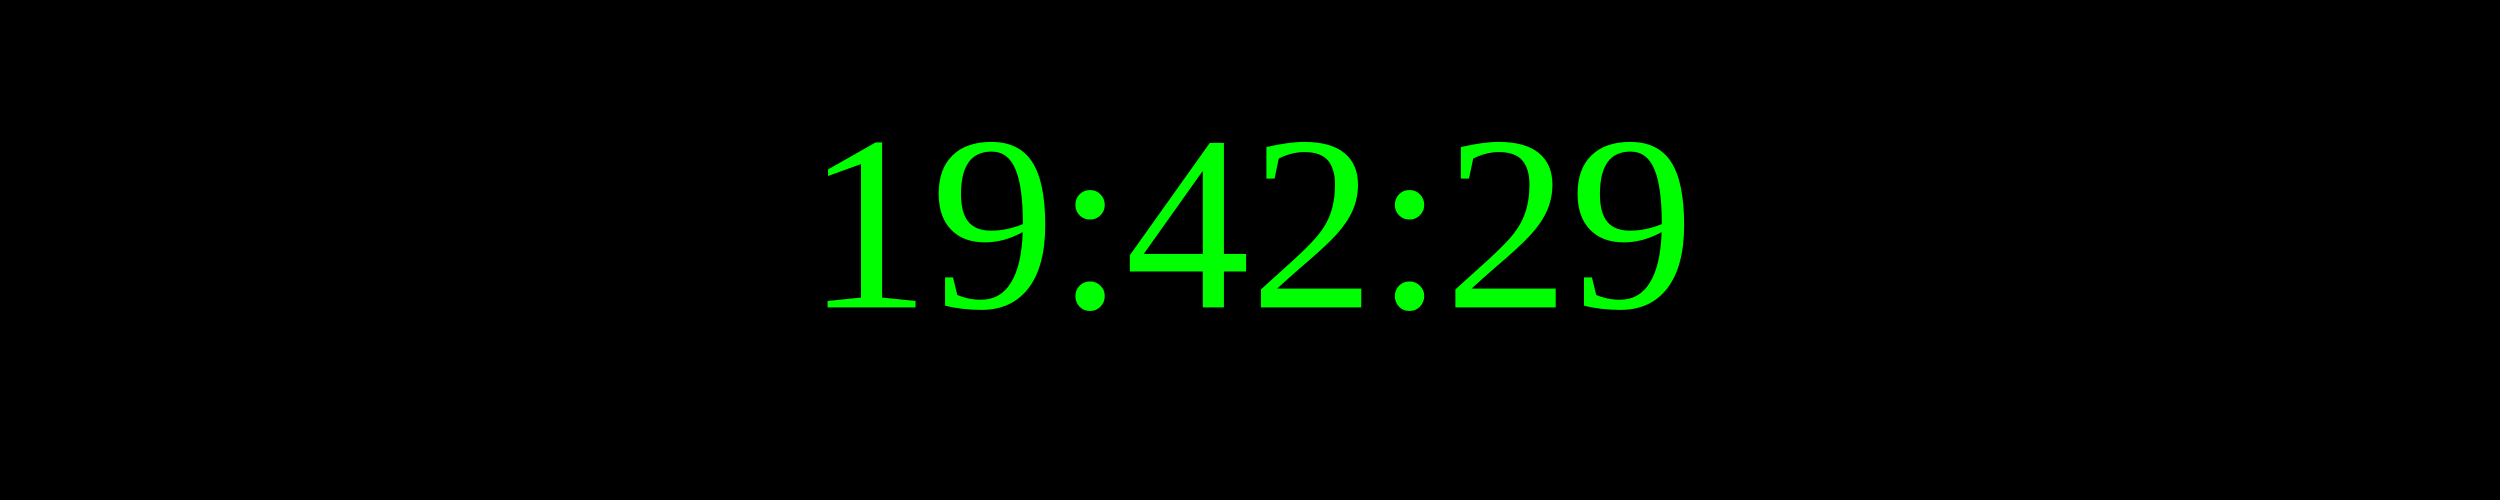
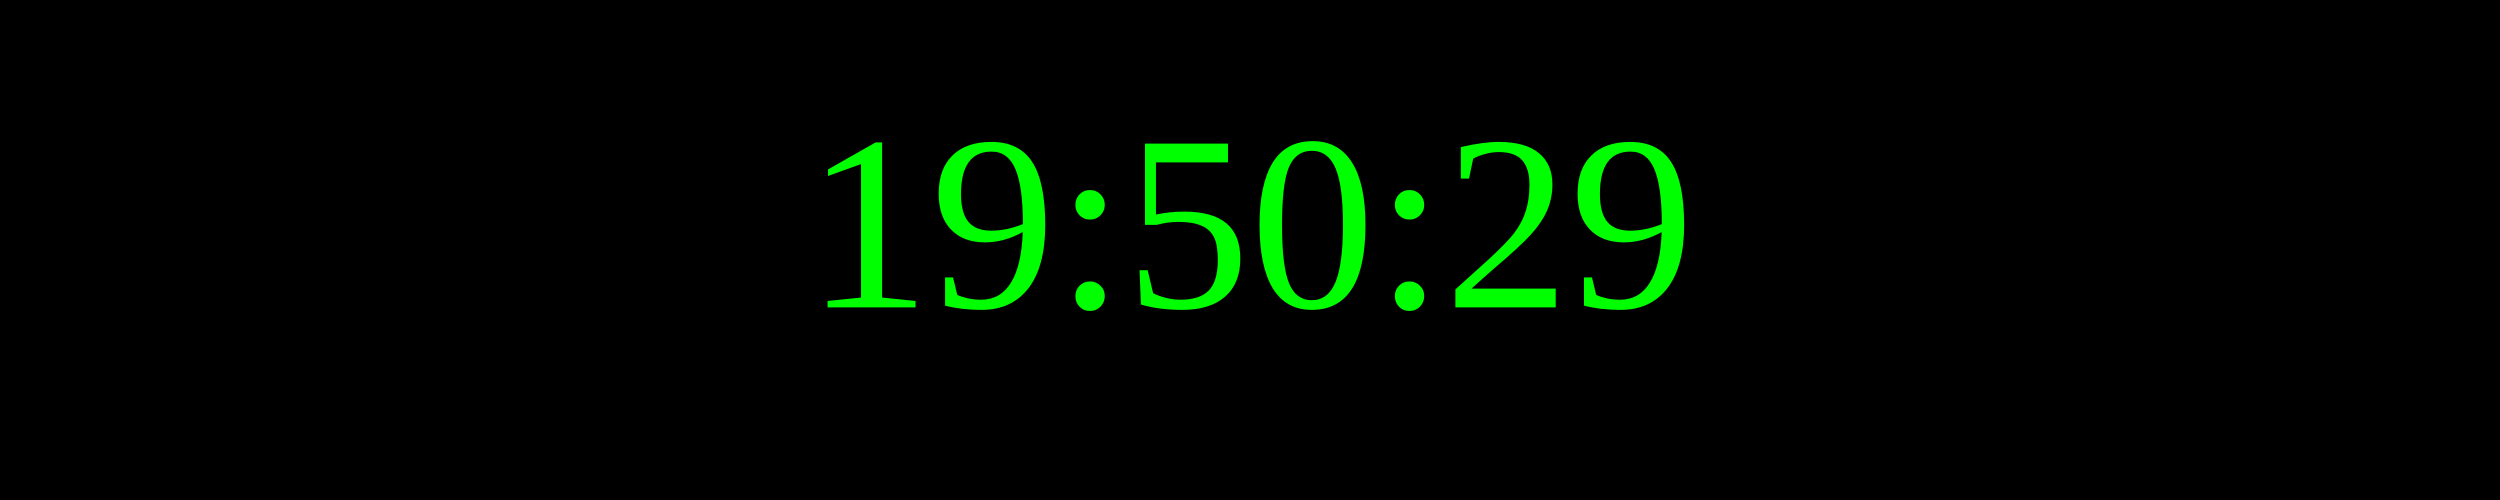
<svg xmlns="http://www.w3.org/2000/svg" width="250" height="50">
  <rect width="100%" height="100%" fill="black" />
  <text x="50%" y="50%" font-size="25" fill="lime" text-anchor="middle" dominant-baseline="middle">
- 19:42:29
+ 19:50:29
</text>
</svg>
